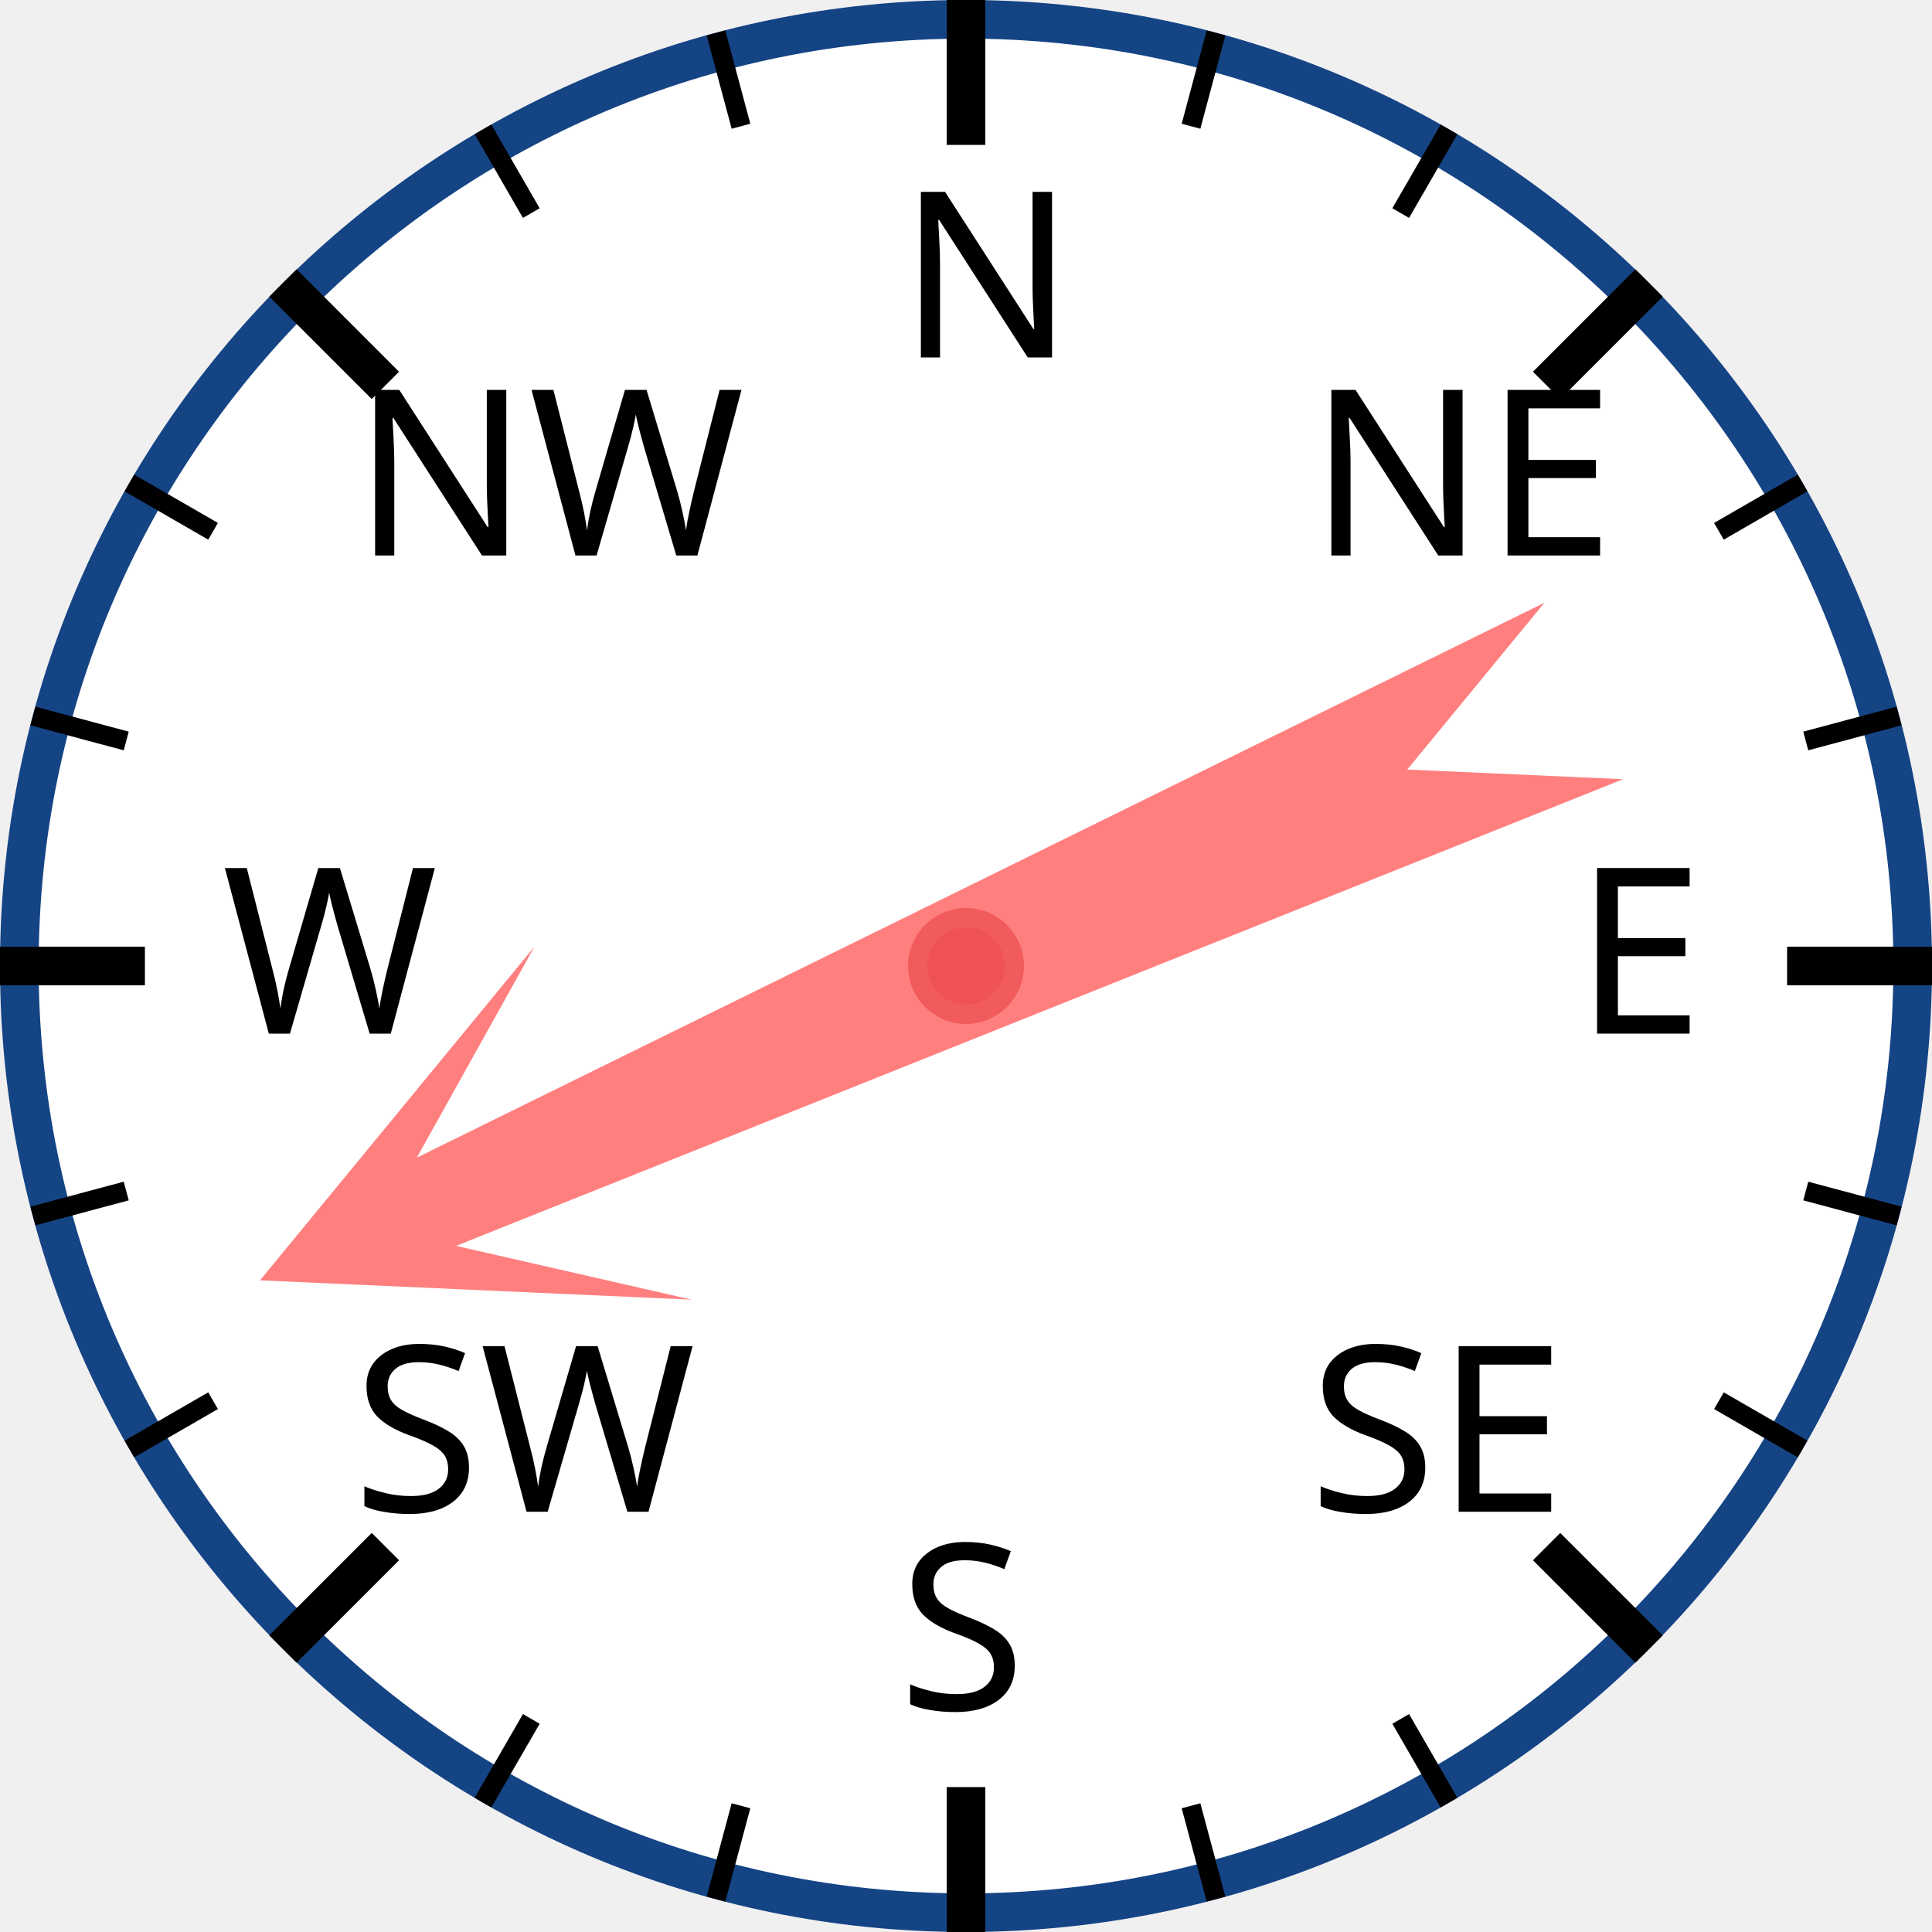
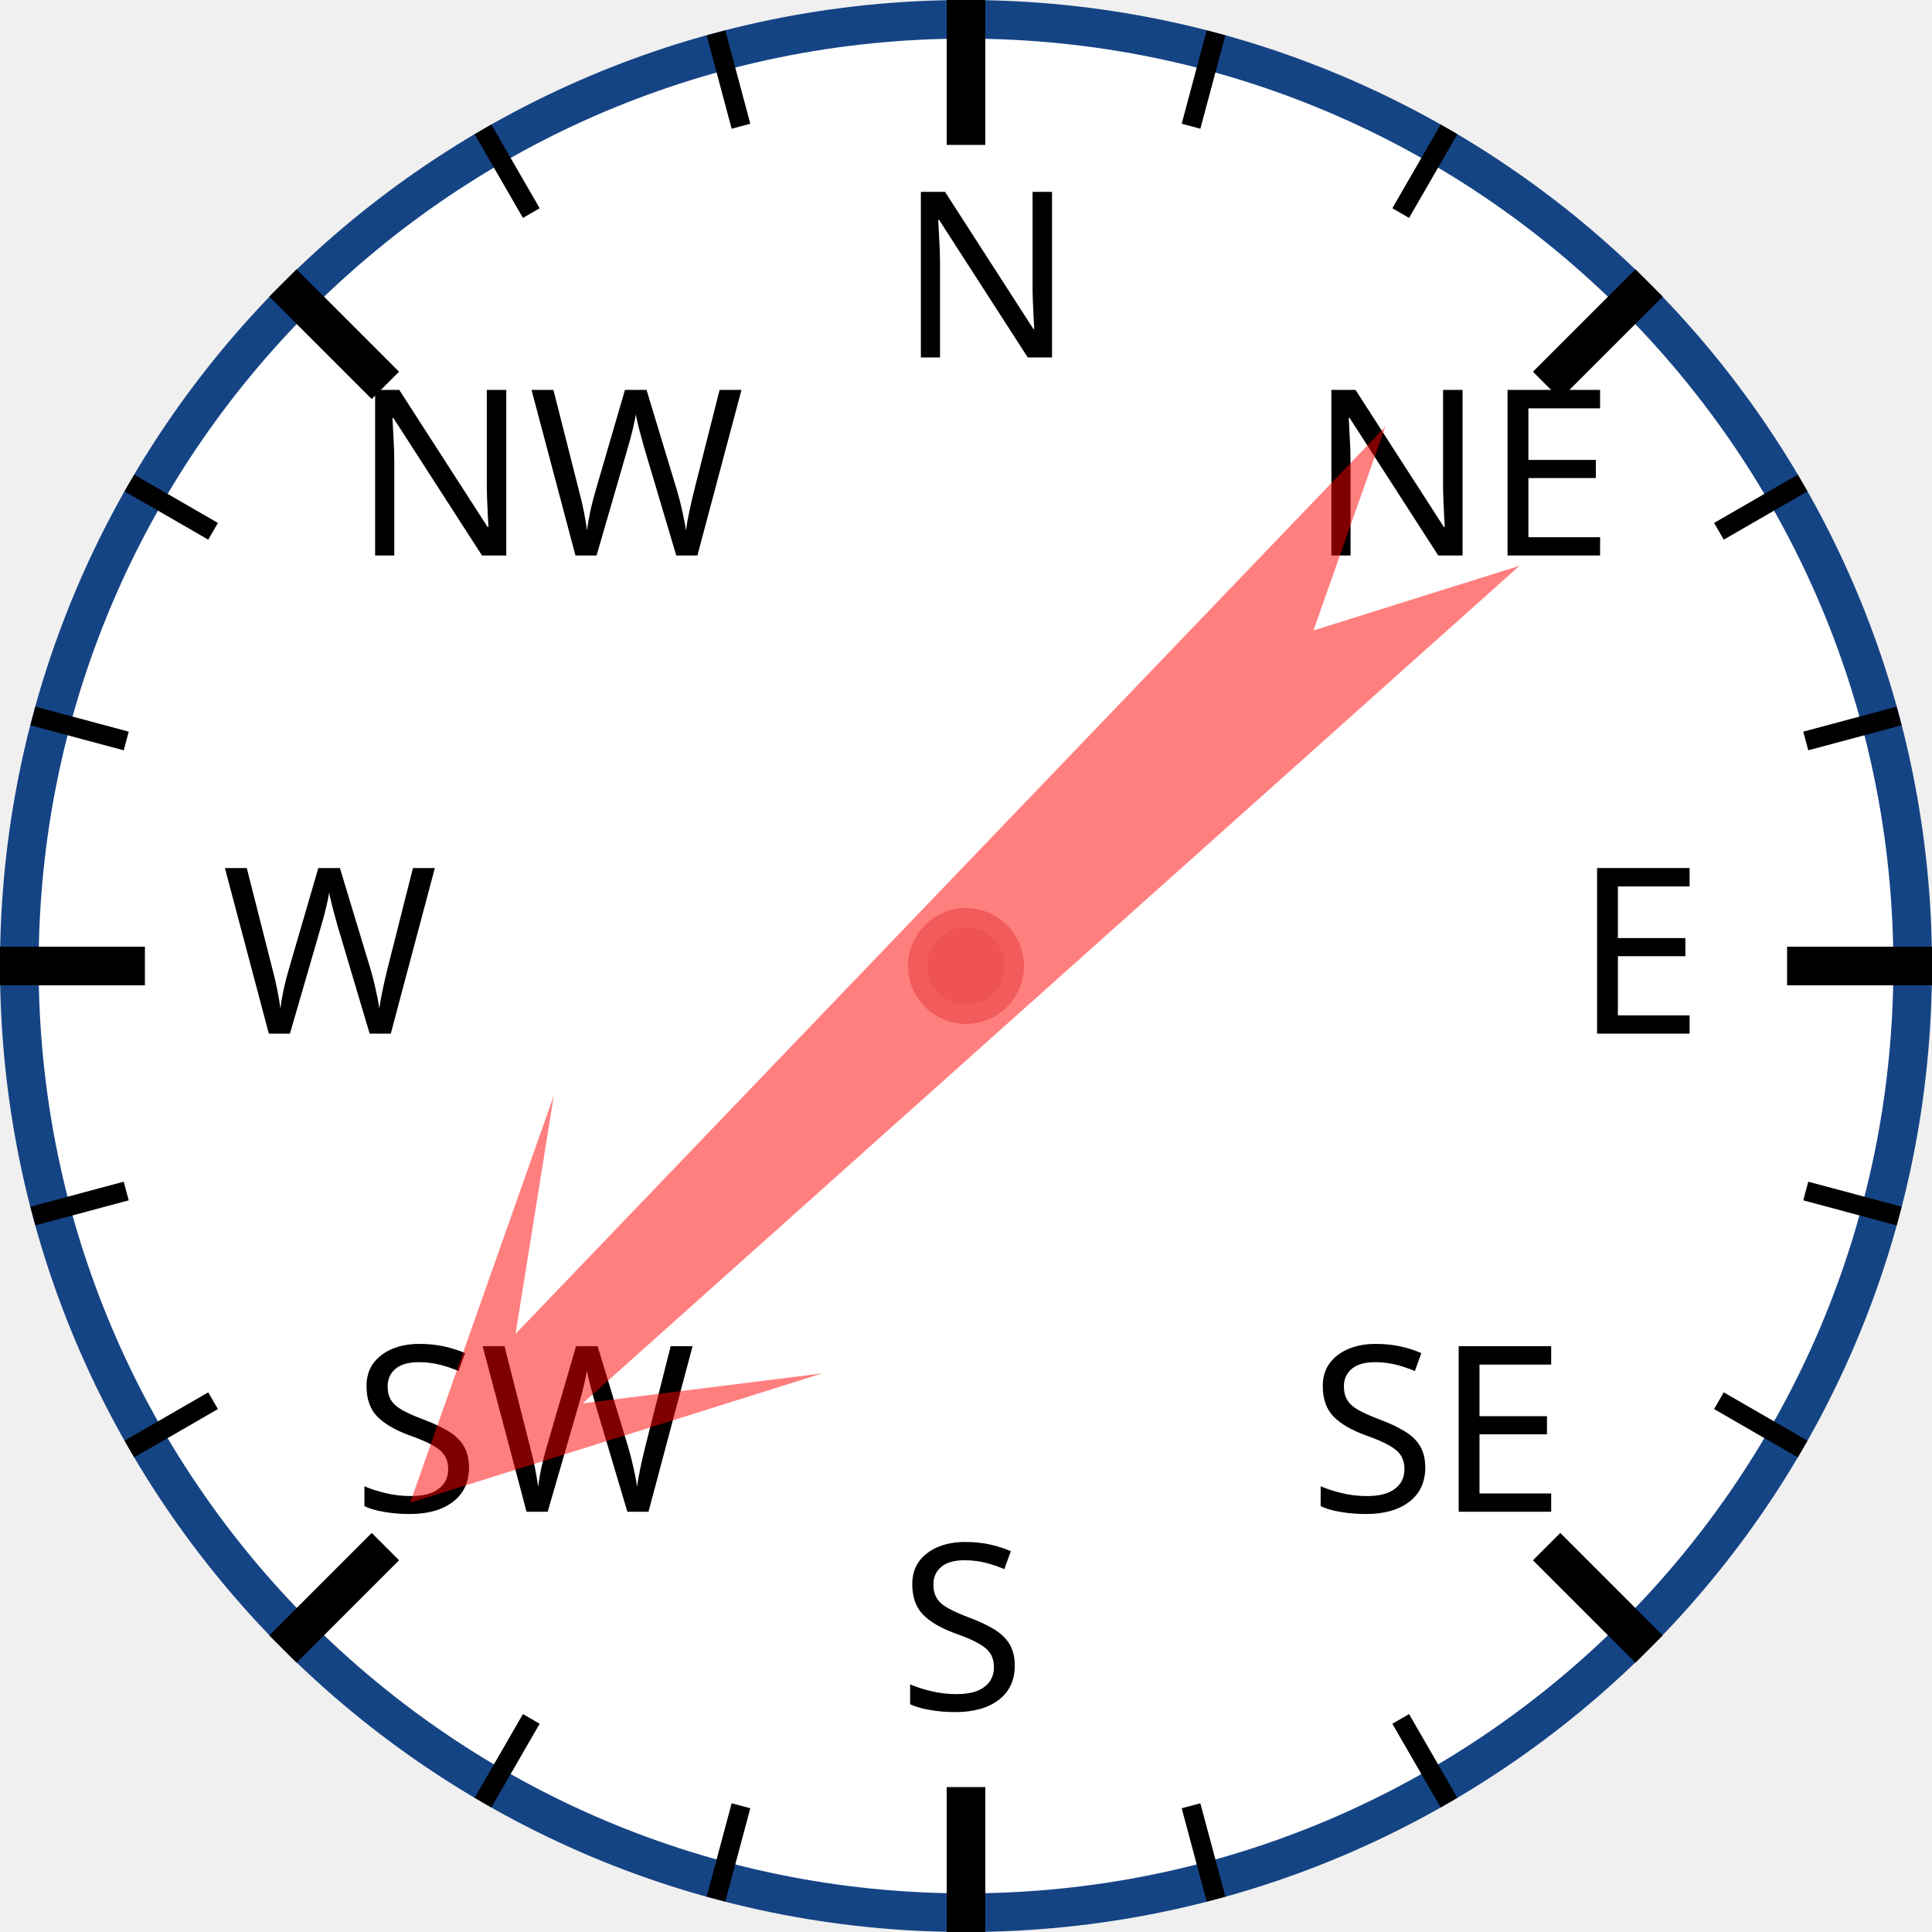
<svg xmlns="http://www.w3.org/2000/svg" width="120px" height="120px" viewBox="0 0 200 200">
  <circle cx="100" cy="100" r="98" style="fill: white; stroke: #154485; stroke-width: 4;" />
  <text x="93.0" y="37.0" style="font-family: sans-serif; font-size: 18pt;">N</text>
  <line x1="100.0" y1="0.0" x2="100.0" y2="15.0" style="stroke: black; stroke-width: 4;" />
  <line x1="74.118" y1="3.407" x2="76.706" y2="13.067" style="stroke: black; stroke-width: 2;" />
  <line x1="50" y1="13.397" x2="55" y2="22.058" style="stroke: black; stroke-width: 2;" />
  <text x="36.503" y="57.503" style="font-family: sans-serif; font-size: 18pt;">NW</text>
  <line x1="29.289" y1="29.289" x2="39.896" y2="39.896" style="stroke: black; stroke-width: 4;" />
  <line x1="13.397" y1="50" x2="22.058" y2="55" style="stroke: black; stroke-width: 2;" />
  <line x1="3.407" y1="74.118" x2="13.067" y2="76.706" style="stroke: black; stroke-width: 2;" />
  <text x="23.0" y="107.0" style="font-family: sans-serif; font-size: 18pt;">W</text>
  <line x1="0.0" y1="100.0" x2="15.0" y2="100.0" style="stroke: black; stroke-width: 4;" />
  <line x1="3.407" y1="125.882" x2="13.067" y2="123.294" style="stroke: black; stroke-width: 2;" />
  <line x1="13.397" y1="150" x2="22.058" y2="145" style="stroke: black; stroke-width: 2;" />
  <text x="36.503" y="156.497" style="font-family: sans-serif; font-size: 18pt;">SW</text>
  <line x1="29.289" y1="170.711" x2="39.896" y2="160.104" style="stroke: black; stroke-width: 4;" />
  <line x1="50" y1="186.603" x2="55" y2="177.942" style="stroke: black; stroke-width: 2;" />
  <line x1="74.118" y1="196.593" x2="76.706" y2="186.933" style="stroke: black; stroke-width: 2;" />
  <text x="93" y="177.0" style="font-family: sans-serif; font-size: 18pt;">S</text>
  <line x1="100" y1="200.0" x2="100" y2="185.0" style="stroke: black; stroke-width: 4;" />
  <line x1="125.882" y1="196.593" x2="123.294" y2="186.933" style="stroke: black; stroke-width: 2;" />
  <line x1="150.0" y1="186.603" x2="145.0" y2="177.942" style="stroke: black; stroke-width: 2;" />
  <text x="135.497" y="156.497" style="font-family: sans-serif; font-size: 18pt;">SE</text>
  <line x1="170.711" y1="170.711" x2="160.104" y2="160.104" style="stroke: black; stroke-width: 4;" />
  <line x1="186.603" y1="150" x2="177.942" y2="145" style="stroke: black; stroke-width: 2;" />
  <line x1="196.593" y1="125.882" x2="186.933" y2="123.294" style="stroke: black; stroke-width: 2;" />
  <text x="163.0" y="107" style="font-family: sans-serif; font-size: 18pt;">E</text>
  <line x1="200.0" y1="100" x2="185.0" y2="100" style="stroke: black; stroke-width: 4;" />
  <line x1="196.593" y1="74.118" x2="186.933" y2="76.706" style="stroke: black; stroke-width: 2;" />
  <line x1="186.603" y1="50" x2="177.942" y2="55" style="stroke: black; stroke-width: 2;" />
  <text x="135.497" y="57.503" style="font-family: sans-serif; font-size: 18pt;">NE</text>
  <line x1="170.711" y1="29.289" x2="160.104" y2="39.896" style="stroke: black; stroke-width: 4;" />
  <line x1="150" y1="13.397" x2="145" y2="22.058" style="stroke: black; stroke-width: 2;" />
  <line x1="125.882" y1="3.407" x2="123.294" y2="13.067" style="stroke: black; stroke-width: 2;" />
-   <polygon points="100 20 120 60 105 40 110 170 100 150 90 170 95 40 80 60" style="fill: red; fill-opacity: 0.5;" transform="rotate(246,100,100)" />
+   <polygon points="100 20 120 60 105 40 110 170 100 150 90 170 95 40 80 60" style="fill: red; fill-opacity: 0.5;" transform="rotate(226,100,100)" />
  <circle cx="100" cy="100" r="5" style="fill: #EE5252; stroke: #F25B5B; stroke-width: 2;" />
</svg>
